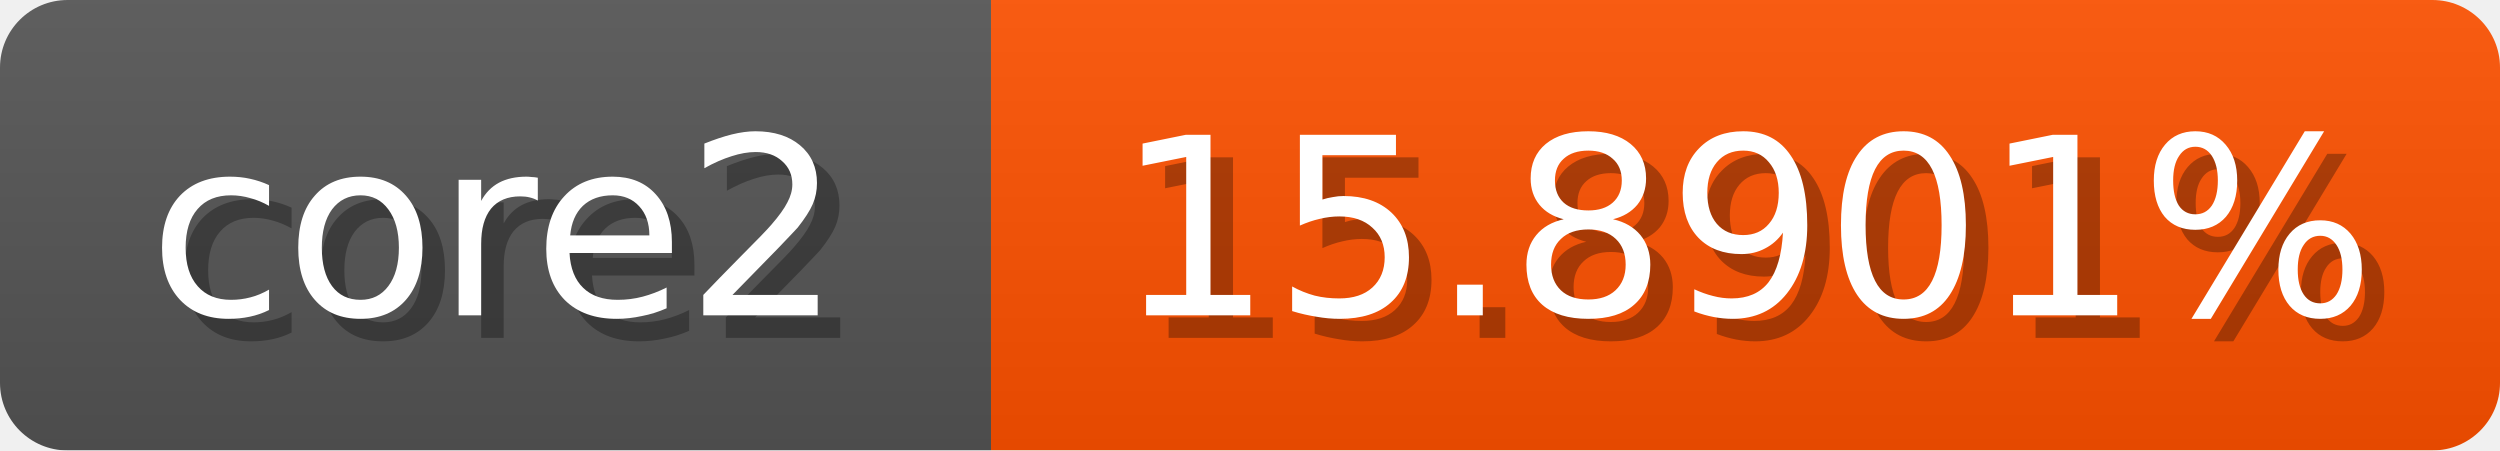
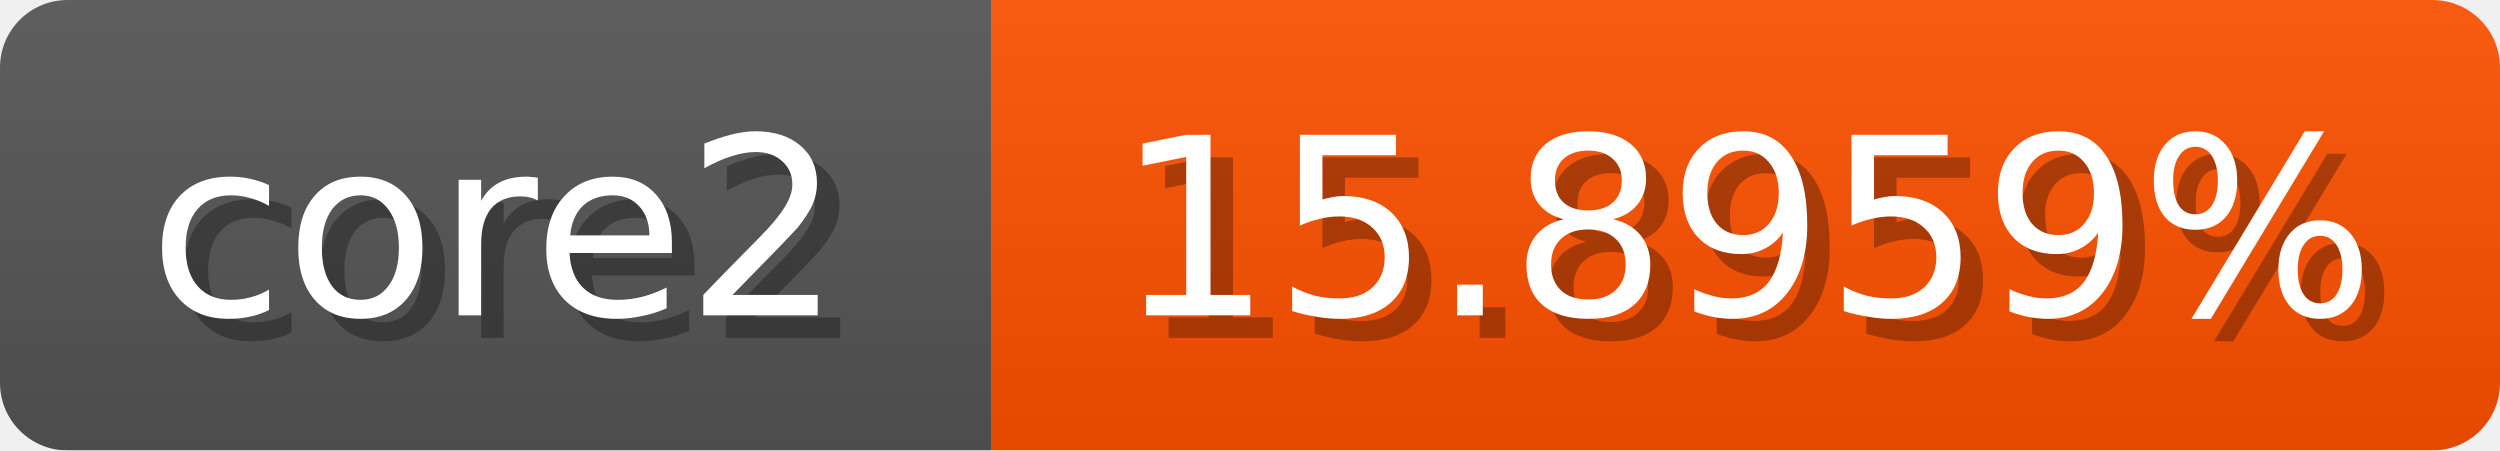
<svg xmlns="http://www.w3.org/2000/svg" width="111" height="20">
  <linearGradient id="b" x2="0" y2="100%">
    <stop offset="0" stop-color="#bbb" stop-opacity=".1" />
    <stop offset="1" stop-opacity=".1" />
  </linearGradient>
  <mask id="anybadge_1">
    <rect width="111" height="20" rx="3" fill="#fff" />
  </mask>
  <g mask="url(#anybadge_1)">
    <path fill="#555" d="M0 0h44v20H0z" />
    <path fill="#ff5100" d="M44 0h67v20H44z" />
    <path fill="url(#b)" d="M0 0h111v20H0z" />
  </g>
  <g fill="#fff" text-anchor="middle" font-family="DejaVu Sans,Verdana,Geneva,sans-serif" font-size="11">
    <text x="23.0" y="15" fill="#010101" fill-opacity=".3">core2</text>
    <text x="22.0" y="14">core2</text>
  </g>
  <g fill="#fff" text-anchor="middle" font-family="DejaVu Sans,Verdana,Geneva,sans-serif" font-size="11">
-     <text x="78.5" y="15" fill="#010101" fill-opacity=".3">15.8901%</text>
-     <text x="77.5" y="14">15.8901%</text>
+     <text x="78.5" y="15" fill="#010101" fill-opacity=".3">15.8959%</text>
+     <text x="77.5" y="14">15.8959%</text>
  </g>
</svg>
